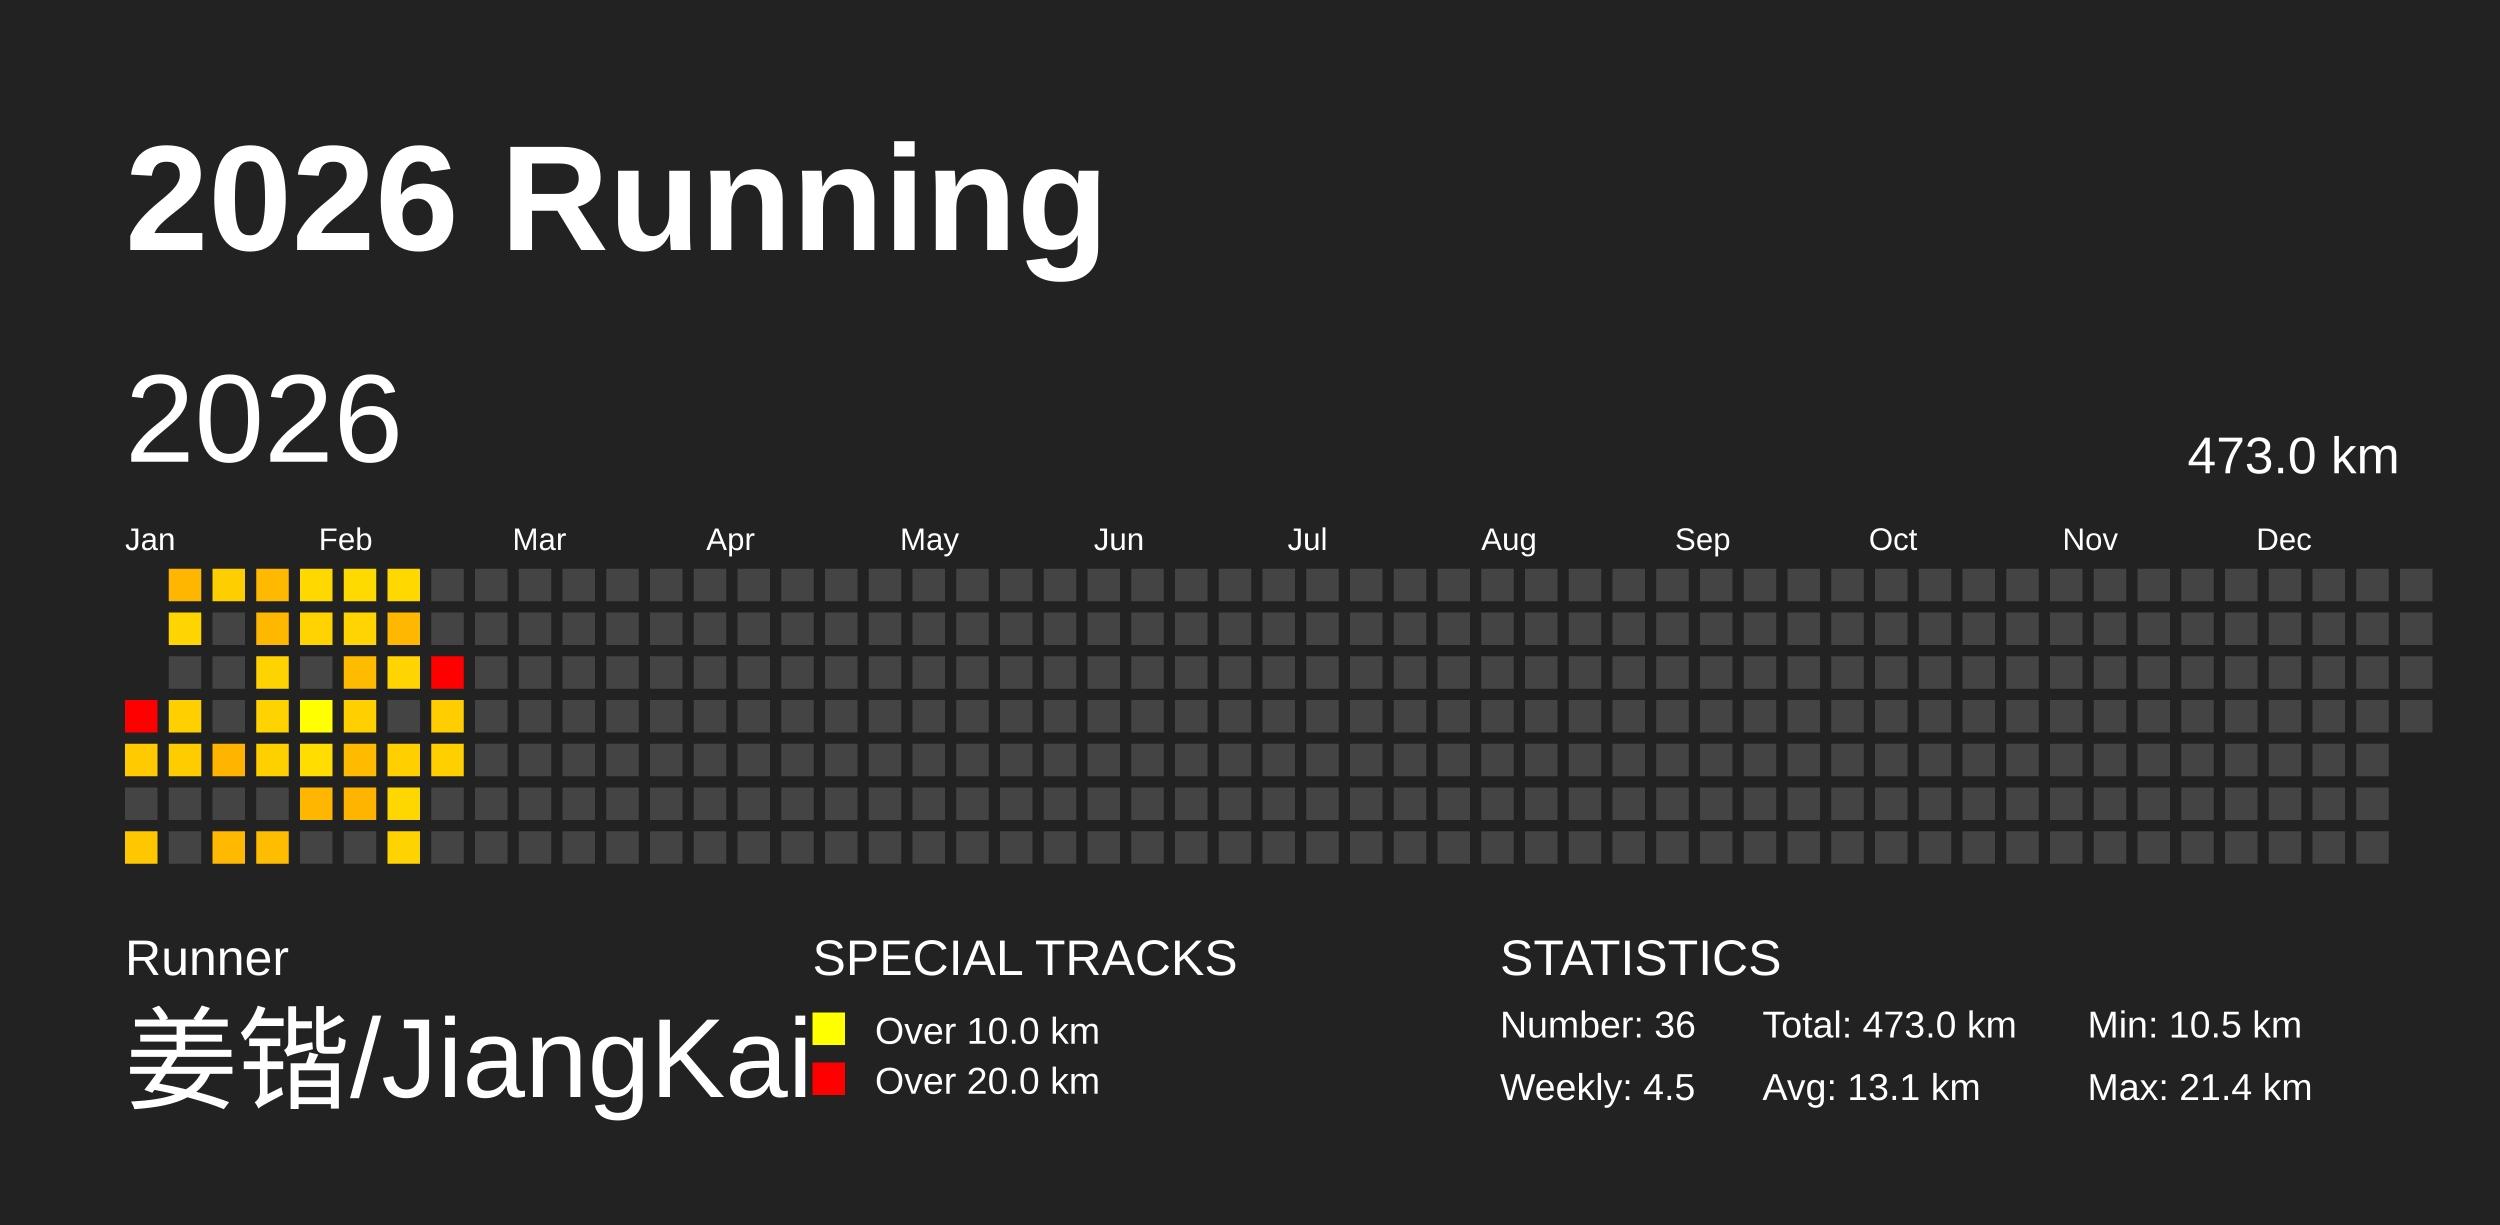
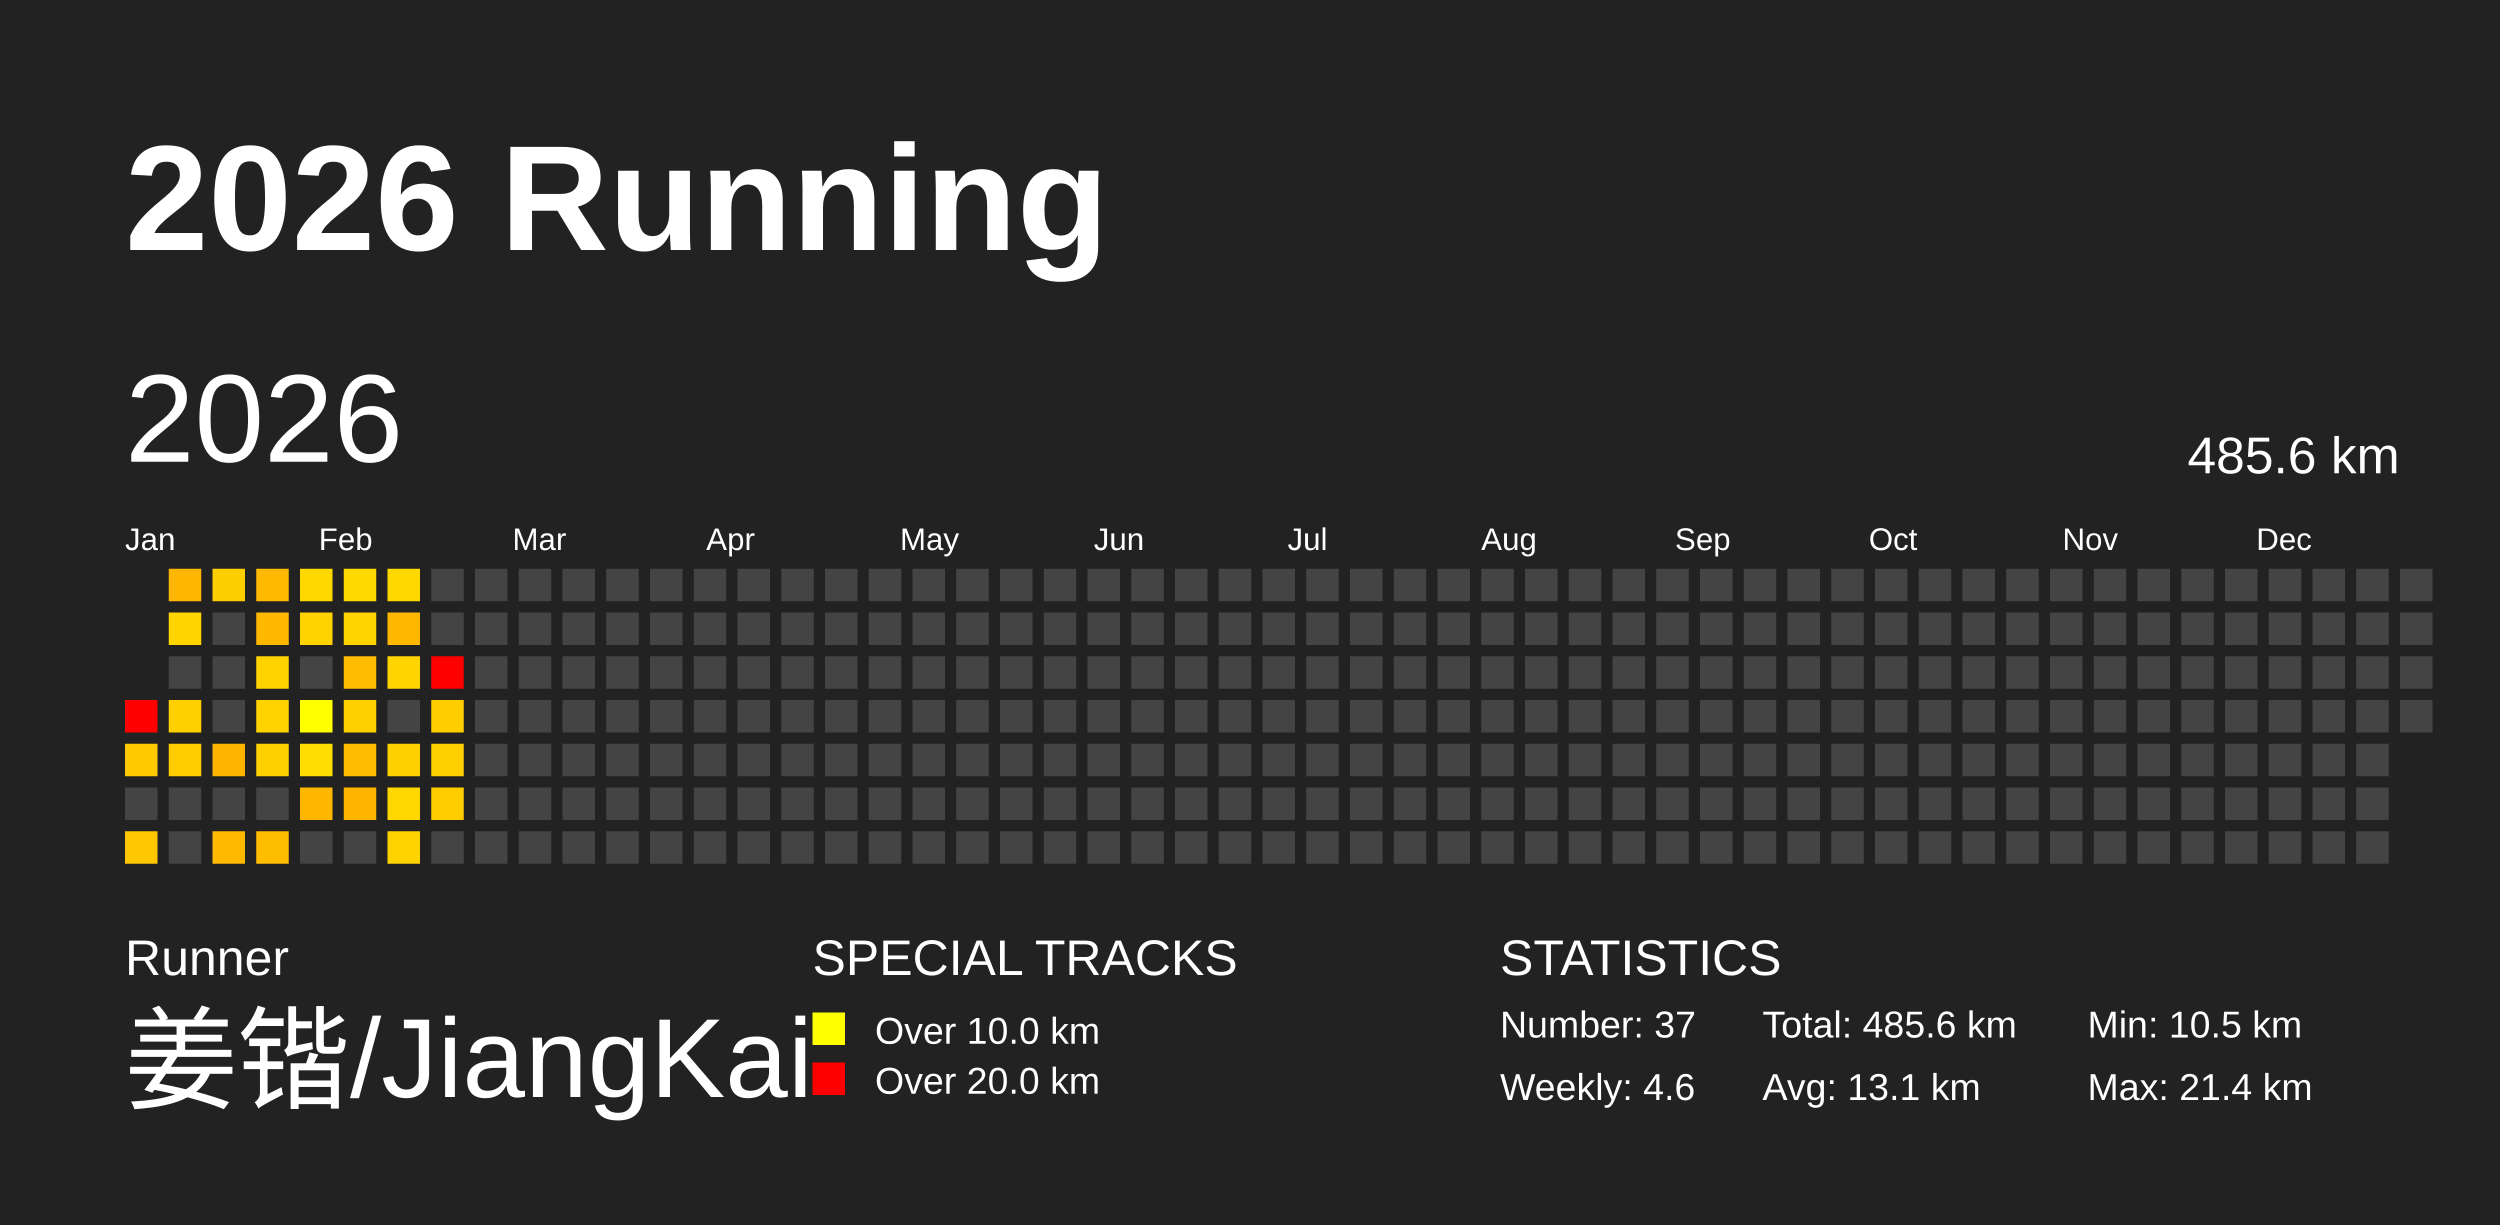
<svg xmlns="http://www.w3.org/2000/svg" baseProfile="full" height="98mm" version="1.1" viewBox="0,0,200,98" width="200mm">
  <defs />
  <rect fill="#222222" height="98" width="200" x="0" y="0" />
  <text fill="#FFFFFF" style="font-size:12px; font-family:Arial; font-weight:bold;" x="10" y="20">2026 Running</text>
  <text fill="#FFFFFF" style="font-size:4px; font-family:Arial" x="10" y="78">Runner</text>
  <text fill="#FFFFFF" style="font-size:9px; font-family:Arial" x="10" y="88">姜锴/JiangKai</text>
  <text fill="#FFFFFF" style="font-size:4px; font-family:Arial" x="65" y="78">SPECIAL TRACKS</text>
  <rect fill="yellow" height="2.6" width="2.6" x="65" y="81" />
  <text fill="#FFFFFF" style="font-size:3px; font-family:Arial" x="70" y="83.5">Over 10.0 km</text>
  <rect fill="red" height="2.6" width="2.6" x="65" y="85" />
  <text fill="#FFFFFF" style="font-size:3px; font-family:Arial" x="70" y="87.5">Over 20.0 km</text>
  <text fill="#FFFFFF" style="font-size:4px; font-family:Arial" x="120" y="78">STATISTICS</text>
-   <text fill="#FFFFFF" style="font-size:3px; font-family:Arial" x="120" y="83">Number: 36</text>
-   <text fill="#FFFFFF" style="font-size:3px; font-family:Arial" x="120" y="88">Weekly: 4.5</text>
-   <text fill="#FFFFFF" style="font-size:3px; font-family:Arial" x="141" y="83">Total: 473.0 km</text>
+   <text fill="#FFFFFF" style="font-size:3px; font-family:Arial" x="120" y="83">Number: 37</text>
+   <text fill="#FFFFFF" style="font-size:3px; font-family:Arial" x="120" y="88">Weekly: 4.6</text>
+   <text fill="#FFFFFF" style="font-size:3px; font-family:Arial" x="141" y="83">Total: 485.6 km</text>
  <text fill="#FFFFFF" style="font-size:3px; font-family:Arial" x="141" y="88">Avg: 13.1 km</text>
  <text fill="#FFFFFF" style="font-size:3px; font-family:Arial" x="167" y="83">Min: 10.5 km</text>
  <text fill="#FFFFFF" style="font-size:3px; font-family:Arial" x="167" y="88">Max: 21.4 km</text>
  <text dominant-baseline="hanging" fill="#FFFFFF" style="font-size:10.0px; font-family:Arial;" x="10" y="30">2026</text>
-   <text dominant-baseline="hanging" fill="#FFFFFF" style="font-size:4.125px; font-family:Arial;" x="175" y="35">473.0 km</text>
+   <text dominant-baseline="hanging" fill="#FFFFFF" style="font-size:4.125px; font-family:Arial;" x="175" y="35">485.6 km</text>
  <text fill="#FFFFFF" style="font-size:2.5px; font-family:Arial" x="10.0" y="44">Jan</text>
  <text fill="#FFFFFF" style="font-size:2.5px; font-family:Arial" x="25.5" y="44">Feb</text>
  <text fill="#FFFFFF" style="font-size:2.5px; font-family:Arial" x="41.0" y="44">Mar</text>
  <text fill="#FFFFFF" style="font-size:2.5px; font-family:Arial" x="56.5" y="44">Apr</text>
  <text fill="#FFFFFF" style="font-size:2.5px; font-family:Arial" x="72.0" y="44">May</text>
  <text fill="#FFFFFF" style="font-size:2.5px; font-family:Arial" x="87.5" y="44">Jun</text>
  <text fill="#FFFFFF" style="font-size:2.5px; font-family:Arial" x="103.0" y="44">Jul</text>
  <text fill="#FFFFFF" style="font-size:2.5px; font-family:Arial" x="118.5" y="44">Aug</text>
  <text fill="#FFFFFF" style="font-size:2.5px; font-family:Arial" x="134.0" y="44">Sep</text>
  <text fill="#FFFFFF" style="font-size:2.5px; font-family:Arial" x="149.5" y="44">Oct</text>
  <text fill="#FFFFFF" style="font-size:2.5px; font-family:Arial" x="165.0" y="44">Nov</text>
  <text fill="#FFFFFF" style="font-size:2.5px; font-family:Arial" x="180.5" y="44">Dec</text>
  <rect fill="red" height="2.6" width="2.6" x="10.0" y="56.0" />
  <rect fill="#ffcb00" height="2.6" width="2.6" x="10.0" y="59.5" />
  <rect fill="#444444" height="2.6" width="2.6" x="10.0" y="63.0" />
  <rect fill="#ffc700" height="2.6" width="2.6" x="10.0" y="66.5" />
  <rect fill="#ffb600" height="2.6" width="2.6" x="13.5" y="45.5" />
  <rect fill="#ffd500" height="2.6" width="2.6" x="13.5" y="49.0" />
  <rect fill="#444444" height="2.6" width="2.6" x="13.5" y="52.5" />
  <rect fill="#ffcf00" height="2.6" width="2.6" x="13.5" y="56.0" />
  <rect fill="#ffcc00" height="2.6" width="2.6" x="13.5" y="59.5" />
  <rect fill="#444444" height="2.6" width="2.6" x="13.5" y="63.0" />
  <rect fill="#444444" height="2.6" width="2.6" x="13.5" y="66.5" />
  <rect fill="#ffce00" height="2.6" width="2.6" x="17.0" y="45.5" />
  <rect fill="#444444" height="2.6" width="2.6" x="17.0" y="49.0" />
  <rect fill="#444444" height="2.6" width="2.6" x="17.0" y="52.5" />
  <rect fill="#444444" height="2.6" width="2.6" x="17.0" y="56.0" />
  <rect fill="#ffb500" height="2.6" width="2.6" x="17.0" y="59.5" />
  <rect fill="#444444" height="2.6" width="2.6" x="17.0" y="63.0" />
  <rect fill="#ffb900" height="2.6" width="2.6" x="17.0" y="66.5" />
  <rect fill="#ffb900" height="2.6" width="2.6" x="20.5" y="45.5" />
  <rect fill="#ffb800" height="2.6" width="2.6" x="20.5" y="49.0" />
  <rect fill="#ffd300" height="2.6" width="2.6" x="20.5" y="52.5" />
  <rect fill="#ffd300" height="2.6" width="2.6" x="20.5" y="56.0" />
  <rect fill="#ffd000" height="2.6" width="2.6" x="20.5" y="59.5" />
  <rect fill="#444444" height="2.6" width="2.6" x="20.5" y="63.0" />
  <rect fill="#ffbd00" height="2.6" width="2.6" x="20.5" y="66.5" />
  <rect fill="#ffd800" height="2.6" width="2.6" x="24.0" y="45.5" />
  <rect fill="#ffd300" height="2.6" width="2.6" x="24.0" y="49.0" />
  <rect fill="#444444" height="2.6" width="2.6" x="24.0" y="52.5" />
  <rect fill="#ffff00" height="2.6" width="2.6" x="24.0" y="56.0" />
  <rect fill="#ffdd00" height="2.6" width="2.6" x="24.0" y="59.5" />
  <rect fill="#ffb600" height="2.6" width="2.6" x="24.0" y="63.0" />
  <rect fill="#444444" height="2.6" width="2.6" x="24.0" y="66.5" />
  <rect fill="#ffda00" height="2.6" width="2.6" x="27.5" y="45.5" />
  <rect fill="#ffd400" height="2.6" width="2.6" x="27.5" y="49.0" />
  <rect fill="#ffbb00" height="2.6" width="2.6" x="27.5" y="52.5" />
  <rect fill="#ffcf00" height="2.6" width="2.6" x="27.5" y="56.0" />
  <rect fill="#ffbb00" height="2.6" width="2.6" x="27.5" y="59.5" />
  <rect fill="#ffb400" height="2.6" width="2.6" x="27.5" y="63.0" />
  <rect fill="#444444" height="2.6" width="2.6" x="27.5" y="66.5" />
  <rect fill="#ffd800" height="2.6" width="2.6" x="31.0" y="45.5" />
  <rect fill="#ffb700" height="2.6" width="2.6" x="31.0" y="49.0" />
  <rect fill="#ffd400" height="2.6" width="2.6" x="31.0" y="52.5" />
  <rect fill="#444444" height="2.6" width="2.6" x="31.0" y="56.0" />
  <rect fill="#ffcf00" height="2.6" width="2.6" x="31.0" y="59.5" />
  <rect fill="#ffd700" height="2.6" width="2.6" x="31.0" y="63.0" />
  <rect fill="#ffd300" height="2.6" width="2.6" x="31.0" y="66.5" />
  <rect fill="#444444" height="2.6" width="2.6" x="34.5" y="45.5" />
  <rect fill="#444444" height="2.6" width="2.6" x="34.5" y="49.0" />
  <rect fill="red" height="2.6" width="2.6" x="34.5" y="52.5" />
  <rect fill="#ffcd00" height="2.6" width="2.6" x="34.5" y="56.0" />
  <rect fill="#ffcf00" height="2.6" width="2.6" x="34.5" y="59.5" />
-   <rect fill="#444444" height="2.6" width="2.6" x="34.5" y="63.0" />
+   <rect fill="#ffcc00" height="2.6" width="2.6" x="34.5" y="63.0" />
  <rect fill="#444444" height="2.6" width="2.6" x="34.5" y="66.5" />
  <rect fill="#444444" height="2.6" width="2.6" x="38.0" y="45.5" />
  <rect fill="#444444" height="2.6" width="2.6" x="38.0" y="49.0" />
  <rect fill="#444444" height="2.6" width="2.6" x="38.0" y="52.5" />
  <rect fill="#444444" height="2.6" width="2.6" x="38.0" y="56.0" />
  <rect fill="#444444" height="2.6" width="2.6" x="38.0" y="59.5" />
  <rect fill="#444444" height="2.6" width="2.6" x="38.0" y="63.0" />
  <rect fill="#444444" height="2.6" width="2.6" x="38.0" y="66.5" />
  <rect fill="#444444" height="2.6" width="2.6" x="41.5" y="45.5" />
  <rect fill="#444444" height="2.6" width="2.6" x="41.5" y="49.0" />
  <rect fill="#444444" height="2.6" width="2.6" x="41.5" y="52.5" />
  <rect fill="#444444" height="2.6" width="2.6" x="41.5" y="56.0" />
  <rect fill="#444444" height="2.6" width="2.6" x="41.5" y="59.5" />
  <rect fill="#444444" height="2.6" width="2.6" x="41.5" y="63.0" />
  <rect fill="#444444" height="2.6" width="2.6" x="41.5" y="66.5" />
  <rect fill="#444444" height="2.6" width="2.6" x="45.0" y="45.5" />
  <rect fill="#444444" height="2.6" width="2.6" x="45.0" y="49.0" />
  <rect fill="#444444" height="2.6" width="2.6" x="45.0" y="52.5" />
  <rect fill="#444444" height="2.6" width="2.6" x="45.0" y="56.0" />
  <rect fill="#444444" height="2.6" width="2.6" x="45.0" y="59.5" />
  <rect fill="#444444" height="2.6" width="2.6" x="45.0" y="63.0" />
  <rect fill="#444444" height="2.6" width="2.6" x="45.0" y="66.5" />
  <rect fill="#444444" height="2.6" width="2.6" x="48.5" y="45.5" />
  <rect fill="#444444" height="2.6" width="2.6" x="48.5" y="49.0" />
  <rect fill="#444444" height="2.6" width="2.6" x="48.5" y="52.5" />
  <rect fill="#444444" height="2.6" width="2.6" x="48.5" y="56.0" />
  <rect fill="#444444" height="2.6" width="2.6" x="48.5" y="59.5" />
  <rect fill="#444444" height="2.6" width="2.6" x="48.5" y="63.0" />
  <rect fill="#444444" height="2.6" width="2.6" x="48.5" y="66.5" />
  <rect fill="#444444" height="2.6" width="2.6" x="52.0" y="45.5" />
  <rect fill="#444444" height="2.6" width="2.6" x="52.0" y="49.0" />
  <rect fill="#444444" height="2.6" width="2.6" x="52.0" y="52.5" />
  <rect fill="#444444" height="2.6" width="2.6" x="52.0" y="56.0" />
  <rect fill="#444444" height="2.6" width="2.6" x="52.0" y="59.5" />
  <rect fill="#444444" height="2.6" width="2.6" x="52.0" y="63.0" />
  <rect fill="#444444" height="2.6" width="2.6" x="52.0" y="66.5" />
  <rect fill="#444444" height="2.6" width="2.6" x="55.5" y="45.5" />
  <rect fill="#444444" height="2.6" width="2.6" x="55.5" y="49.0" />
  <rect fill="#444444" height="2.6" width="2.6" x="55.5" y="52.5" />
  <rect fill="#444444" height="2.6" width="2.6" x="55.5" y="56.0" />
  <rect fill="#444444" height="2.6" width="2.6" x="55.5" y="59.5" />
  <rect fill="#444444" height="2.6" width="2.6" x="55.5" y="63.0" />
  <rect fill="#444444" height="2.6" width="2.6" x="55.5" y="66.5" />
  <rect fill="#444444" height="2.6" width="2.6" x="59.0" y="45.5" />
  <rect fill="#444444" height="2.6" width="2.6" x="59.0" y="49.0" />
  <rect fill="#444444" height="2.6" width="2.6" x="59.0" y="52.5" />
  <rect fill="#444444" height="2.6" width="2.6" x="59.0" y="56.0" />
  <rect fill="#444444" height="2.6" width="2.6" x="59.0" y="59.5" />
  <rect fill="#444444" height="2.6" width="2.6" x="59.0" y="63.0" />
  <rect fill="#444444" height="2.6" width="2.6" x="59.0" y="66.5" />
  <rect fill="#444444" height="2.6" width="2.6" x="62.5" y="45.5" />
  <rect fill="#444444" height="2.6" width="2.6" x="62.5" y="49.0" />
  <rect fill="#444444" height="2.6" width="2.6" x="62.5" y="52.5" />
  <rect fill="#444444" height="2.6" width="2.6" x="62.5" y="56.0" />
  <rect fill="#444444" height="2.6" width="2.6" x="62.5" y="59.5" />
  <rect fill="#444444" height="2.6" width="2.6" x="62.5" y="63.0" />
  <rect fill="#444444" height="2.6" width="2.6" x="62.5" y="66.5" />
  <rect fill="#444444" height="2.6" width="2.6" x="66.0" y="45.5" />
  <rect fill="#444444" height="2.6" width="2.6" x="66.0" y="49.0" />
  <rect fill="#444444" height="2.6" width="2.6" x="66.0" y="52.5" />
  <rect fill="#444444" height="2.6" width="2.6" x="66.0" y="56.0" />
  <rect fill="#444444" height="2.6" width="2.6" x="66.0" y="59.5" />
  <rect fill="#444444" height="2.6" width="2.6" x="66.0" y="63.0" />
  <rect fill="#444444" height="2.6" width="2.6" x="66.0" y="66.5" />
  <rect fill="#444444" height="2.6" width="2.6" x="69.5" y="45.5" />
  <rect fill="#444444" height="2.6" width="2.6" x="69.5" y="49.0" />
  <rect fill="#444444" height="2.6" width="2.6" x="69.5" y="52.5" />
  <rect fill="#444444" height="2.6" width="2.6" x="69.5" y="56.0" />
  <rect fill="#444444" height="2.6" width="2.6" x="69.5" y="59.5" />
  <rect fill="#444444" height="2.6" width="2.6" x="69.5" y="63.0" />
  <rect fill="#444444" height="2.6" width="2.6" x="69.5" y="66.5" />
  <rect fill="#444444" height="2.6" width="2.6" x="73.0" y="45.5" />
  <rect fill="#444444" height="2.6" width="2.6" x="73.0" y="49.0" />
  <rect fill="#444444" height="2.6" width="2.6" x="73.0" y="52.5" />
  <rect fill="#444444" height="2.6" width="2.6" x="73.0" y="56.0" />
  <rect fill="#444444" height="2.6" width="2.6" x="73.0" y="59.5" />
  <rect fill="#444444" height="2.6" width="2.6" x="73.0" y="63.0" />
  <rect fill="#444444" height="2.6" width="2.6" x="73.0" y="66.5" />
  <rect fill="#444444" height="2.6" width="2.6" x="76.5" y="45.5" />
  <rect fill="#444444" height="2.6" width="2.6" x="76.5" y="49.0" />
  <rect fill="#444444" height="2.6" width="2.6" x="76.5" y="52.5" />
  <rect fill="#444444" height="2.6" width="2.6" x="76.5" y="56.0" />
  <rect fill="#444444" height="2.6" width="2.6" x="76.5" y="59.5" />
  <rect fill="#444444" height="2.6" width="2.6" x="76.5" y="63.0" />
  <rect fill="#444444" height="2.6" width="2.6" x="76.5" y="66.5" />
  <rect fill="#444444" height="2.6" width="2.6" x="80.0" y="45.5" />
  <rect fill="#444444" height="2.6" width="2.6" x="80.0" y="49.0" />
  <rect fill="#444444" height="2.6" width="2.6" x="80.0" y="52.5" />
  <rect fill="#444444" height="2.6" width="2.6" x="80.0" y="56.0" />
  <rect fill="#444444" height="2.6" width="2.6" x="80.0" y="59.5" />
  <rect fill="#444444" height="2.6" width="2.6" x="80.0" y="63.0" />
  <rect fill="#444444" height="2.6" width="2.6" x="80.0" y="66.5" />
  <rect fill="#444444" height="2.6" width="2.6" x="83.5" y="45.5" />
  <rect fill="#444444" height="2.6" width="2.6" x="83.5" y="49.0" />
  <rect fill="#444444" height="2.6" width="2.6" x="83.5" y="52.5" />
  <rect fill="#444444" height="2.6" width="2.6" x="83.5" y="56.0" />
  <rect fill="#444444" height="2.6" width="2.6" x="83.5" y="59.5" />
  <rect fill="#444444" height="2.6" width="2.6" x="83.5" y="63.0" />
  <rect fill="#444444" height="2.6" width="2.6" x="83.5" y="66.5" />
  <rect fill="#444444" height="2.6" width="2.6" x="87.0" y="45.5" />
  <rect fill="#444444" height="2.6" width="2.6" x="87.0" y="49.0" />
  <rect fill="#444444" height="2.6" width="2.6" x="87.0" y="52.5" />
  <rect fill="#444444" height="2.6" width="2.6" x="87.0" y="56.0" />
  <rect fill="#444444" height="2.6" width="2.6" x="87.0" y="59.5" />
  <rect fill="#444444" height="2.6" width="2.6" x="87.0" y="63.0" />
  <rect fill="#444444" height="2.6" width="2.6" x="87.0" y="66.5" />
  <rect fill="#444444" height="2.6" width="2.6" x="90.5" y="45.5" />
  <rect fill="#444444" height="2.6" width="2.6" x="90.5" y="49.0" />
  <rect fill="#444444" height="2.6" width="2.6" x="90.5" y="52.5" />
  <rect fill="#444444" height="2.6" width="2.6" x="90.5" y="56.0" />
  <rect fill="#444444" height="2.6" width="2.6" x="90.5" y="59.5" />
  <rect fill="#444444" height="2.6" width="2.6" x="90.5" y="63.0" />
  <rect fill="#444444" height="2.6" width="2.6" x="90.5" y="66.5" />
  <rect fill="#444444" height="2.6" width="2.6" x="94.0" y="45.5" />
  <rect fill="#444444" height="2.6" width="2.6" x="94.0" y="49.0" />
  <rect fill="#444444" height="2.6" width="2.6" x="94.0" y="52.5" />
  <rect fill="#444444" height="2.6" width="2.6" x="94.0" y="56.0" />
  <rect fill="#444444" height="2.6" width="2.6" x="94.0" y="59.5" />
  <rect fill="#444444" height="2.6" width="2.6" x="94.0" y="63.0" />
  <rect fill="#444444" height="2.6" width="2.6" x="94.0" y="66.5" />
  <rect fill="#444444" height="2.6" width="2.6" x="97.5" y="45.5" />
  <rect fill="#444444" height="2.6" width="2.6" x="97.5" y="49.0" />
  <rect fill="#444444" height="2.6" width="2.6" x="97.5" y="52.5" />
  <rect fill="#444444" height="2.6" width="2.6" x="97.5" y="56.0" />
  <rect fill="#444444" height="2.6" width="2.6" x="97.5" y="59.5" />
  <rect fill="#444444" height="2.6" width="2.6" x="97.5" y="63.0" />
  <rect fill="#444444" height="2.6" width="2.6" x="97.5" y="66.5" />
  <rect fill="#444444" height="2.6" width="2.6" x="101.0" y="45.5" />
  <rect fill="#444444" height="2.6" width="2.6" x="101.0" y="49.0" />
  <rect fill="#444444" height="2.6" width="2.6" x="101.0" y="52.5" />
  <rect fill="#444444" height="2.6" width="2.6" x="101.0" y="56.0" />
  <rect fill="#444444" height="2.6" width="2.6" x="101.0" y="59.5" />
  <rect fill="#444444" height="2.6" width="2.6" x="101.0" y="63.0" />
  <rect fill="#444444" height="2.6" width="2.6" x="101.0" y="66.5" />
  <rect fill="#444444" height="2.6" width="2.6" x="104.5" y="45.5" />
  <rect fill="#444444" height="2.6" width="2.6" x="104.5" y="49.0" />
  <rect fill="#444444" height="2.6" width="2.6" x="104.5" y="52.5" />
  <rect fill="#444444" height="2.6" width="2.6" x="104.5" y="56.0" />
  <rect fill="#444444" height="2.6" width="2.6" x="104.5" y="59.5" />
  <rect fill="#444444" height="2.6" width="2.6" x="104.5" y="63.0" />
  <rect fill="#444444" height="2.6" width="2.6" x="104.5" y="66.5" />
  <rect fill="#444444" height="2.6" width="2.6" x="108.0" y="45.5" />
  <rect fill="#444444" height="2.6" width="2.6" x="108.0" y="49.0" />
  <rect fill="#444444" height="2.6" width="2.6" x="108.0" y="52.5" />
  <rect fill="#444444" height="2.6" width="2.6" x="108.0" y="56.0" />
  <rect fill="#444444" height="2.6" width="2.6" x="108.0" y="59.5" />
  <rect fill="#444444" height="2.6" width="2.6" x="108.0" y="63.0" />
  <rect fill="#444444" height="2.6" width="2.6" x="108.0" y="66.5" />
  <rect fill="#444444" height="2.6" width="2.6" x="111.5" y="45.5" />
  <rect fill="#444444" height="2.6" width="2.6" x="111.5" y="49.0" />
  <rect fill="#444444" height="2.6" width="2.6" x="111.5" y="52.5" />
  <rect fill="#444444" height="2.6" width="2.6" x="111.5" y="56.0" />
  <rect fill="#444444" height="2.6" width="2.6" x="111.5" y="59.5" />
  <rect fill="#444444" height="2.6" width="2.6" x="111.5" y="63.0" />
  <rect fill="#444444" height="2.6" width="2.6" x="111.5" y="66.5" />
  <rect fill="#444444" height="2.6" width="2.6" x="115.0" y="45.5" />
  <rect fill="#444444" height="2.6" width="2.6" x="115.0" y="49.0" />
  <rect fill="#444444" height="2.6" width="2.6" x="115.0" y="52.5" />
  <rect fill="#444444" height="2.6" width="2.6" x="115.0" y="56.0" />
  <rect fill="#444444" height="2.6" width="2.6" x="115.0" y="59.5" />
  <rect fill="#444444" height="2.6" width="2.6" x="115.0" y="63.0" />
  <rect fill="#444444" height="2.6" width="2.6" x="115.0" y="66.5" />
  <rect fill="#444444" height="2.6" width="2.6" x="118.5" y="45.5" />
  <rect fill="#444444" height="2.6" width="2.6" x="118.5" y="49.0" />
  <rect fill="#444444" height="2.6" width="2.6" x="118.5" y="52.5" />
  <rect fill="#444444" height="2.6" width="2.6" x="118.5" y="56.0" />
  <rect fill="#444444" height="2.6" width="2.6" x="118.5" y="59.5" />
  <rect fill="#444444" height="2.6" width="2.6" x="118.5" y="63.0" />
  <rect fill="#444444" height="2.6" width="2.6" x="118.5" y="66.5" />
  <rect fill="#444444" height="2.6" width="2.6" x="122.0" y="45.5" />
  <rect fill="#444444" height="2.6" width="2.6" x="122.0" y="49.0" />
  <rect fill="#444444" height="2.6" width="2.6" x="122.0" y="52.5" />
  <rect fill="#444444" height="2.6" width="2.6" x="122.0" y="56.0" />
  <rect fill="#444444" height="2.6" width="2.6" x="122.0" y="59.5" />
  <rect fill="#444444" height="2.6" width="2.6" x="122.0" y="63.0" />
  <rect fill="#444444" height="2.6" width="2.6" x="122.0" y="66.5" />
  <rect fill="#444444" height="2.6" width="2.6" x="125.5" y="45.5" />
  <rect fill="#444444" height="2.6" width="2.6" x="125.5" y="49.0" />
  <rect fill="#444444" height="2.6" width="2.6" x="125.5" y="52.5" />
  <rect fill="#444444" height="2.6" width="2.6" x="125.5" y="56.0" />
  <rect fill="#444444" height="2.6" width="2.6" x="125.5" y="59.5" />
  <rect fill="#444444" height="2.6" width="2.6" x="125.5" y="63.0" />
  <rect fill="#444444" height="2.6" width="2.6" x="125.5" y="66.5" />
  <rect fill="#444444" height="2.6" width="2.6" x="129.0" y="45.5" />
  <rect fill="#444444" height="2.6" width="2.6" x="129.0" y="49.0" />
  <rect fill="#444444" height="2.6" width="2.6" x="129.0" y="52.5" />
  <rect fill="#444444" height="2.6" width="2.6" x="129.0" y="56.0" />
  <rect fill="#444444" height="2.6" width="2.6" x="129.0" y="59.5" />
  <rect fill="#444444" height="2.6" width="2.6" x="129.0" y="63.0" />
  <rect fill="#444444" height="2.6" width="2.6" x="129.0" y="66.5" />
  <rect fill="#444444" height="2.6" width="2.6" x="132.5" y="45.5" />
  <rect fill="#444444" height="2.6" width="2.6" x="132.5" y="49.0" />
  <rect fill="#444444" height="2.6" width="2.6" x="132.5" y="52.5" />
  <rect fill="#444444" height="2.6" width="2.6" x="132.5" y="56.0" />
  <rect fill="#444444" height="2.6" width="2.6" x="132.5" y="59.5" />
  <rect fill="#444444" height="2.6" width="2.6" x="132.5" y="63.0" />
  <rect fill="#444444" height="2.6" width="2.6" x="132.5" y="66.5" />
  <rect fill="#444444" height="2.6" width="2.6" x="136.0" y="45.5" />
  <rect fill="#444444" height="2.6" width="2.6" x="136.0" y="49.0" />
  <rect fill="#444444" height="2.6" width="2.6" x="136.0" y="52.5" />
  <rect fill="#444444" height="2.6" width="2.6" x="136.0" y="56.0" />
  <rect fill="#444444" height="2.6" width="2.6" x="136.0" y="59.5" />
  <rect fill="#444444" height="2.6" width="2.6" x="136.0" y="63.0" />
  <rect fill="#444444" height="2.6" width="2.6" x="136.0" y="66.5" />
  <rect fill="#444444" height="2.6" width="2.6" x="139.5" y="45.5" />
  <rect fill="#444444" height="2.6" width="2.6" x="139.5" y="49.0" />
  <rect fill="#444444" height="2.6" width="2.6" x="139.5" y="52.5" />
  <rect fill="#444444" height="2.6" width="2.6" x="139.5" y="56.0" />
  <rect fill="#444444" height="2.6" width="2.6" x="139.5" y="59.5" />
  <rect fill="#444444" height="2.6" width="2.6" x="139.5" y="63.0" />
  <rect fill="#444444" height="2.6" width="2.6" x="139.5" y="66.5" />
  <rect fill="#444444" height="2.6" width="2.6" x="143.0" y="45.5" />
  <rect fill="#444444" height="2.6" width="2.6" x="143.0" y="49.0" />
  <rect fill="#444444" height="2.6" width="2.6" x="143.0" y="52.5" />
  <rect fill="#444444" height="2.6" width="2.6" x="143.0" y="56.0" />
  <rect fill="#444444" height="2.6" width="2.6" x="143.0" y="59.5" />
  <rect fill="#444444" height="2.6" width="2.6" x="143.0" y="63.0" />
  <rect fill="#444444" height="2.6" width="2.6" x="143.0" y="66.5" />
  <rect fill="#444444" height="2.6" width="2.6" x="146.5" y="45.5" />
  <rect fill="#444444" height="2.6" width="2.6" x="146.5" y="49.0" />
  <rect fill="#444444" height="2.6" width="2.6" x="146.5" y="52.5" />
  <rect fill="#444444" height="2.6" width="2.6" x="146.5" y="56.0" />
  <rect fill="#444444" height="2.6" width="2.6" x="146.5" y="59.5" />
  <rect fill="#444444" height="2.6" width="2.6" x="146.5" y="63.0" />
  <rect fill="#444444" height="2.6" width="2.6" x="146.5" y="66.5" />
  <rect fill="#444444" height="2.6" width="2.6" x="150.0" y="45.5" />
  <rect fill="#444444" height="2.6" width="2.6" x="150.0" y="49.0" />
  <rect fill="#444444" height="2.6" width="2.6" x="150.0" y="52.5" />
  <rect fill="#444444" height="2.6" width="2.6" x="150.0" y="56.0" />
  <rect fill="#444444" height="2.6" width="2.6" x="150.0" y="59.5" />
  <rect fill="#444444" height="2.6" width="2.6" x="150.0" y="63.0" />
  <rect fill="#444444" height="2.6" width="2.6" x="150.0" y="66.5" />
  <rect fill="#444444" height="2.6" width="2.6" x="153.5" y="45.5" />
  <rect fill="#444444" height="2.6" width="2.6" x="153.5" y="49.0" />
  <rect fill="#444444" height="2.6" width="2.6" x="153.5" y="52.5" />
  <rect fill="#444444" height="2.6" width="2.6" x="153.5" y="56.0" />
  <rect fill="#444444" height="2.6" width="2.6" x="153.5" y="59.5" />
  <rect fill="#444444" height="2.6" width="2.6" x="153.5" y="63.0" />
  <rect fill="#444444" height="2.6" width="2.6" x="153.5" y="66.5" />
  <rect fill="#444444" height="2.6" width="2.6" x="157.0" y="45.5" />
  <rect fill="#444444" height="2.6" width="2.6" x="157.0" y="49.0" />
  <rect fill="#444444" height="2.6" width="2.6" x="157.0" y="52.5" />
  <rect fill="#444444" height="2.6" width="2.6" x="157.0" y="56.0" />
  <rect fill="#444444" height="2.6" width="2.6" x="157.0" y="59.5" />
  <rect fill="#444444" height="2.6" width="2.6" x="157.0" y="63.0" />
  <rect fill="#444444" height="2.6" width="2.6" x="157.0" y="66.5" />
  <rect fill="#444444" height="2.6" width="2.6" x="160.5" y="45.5" />
  <rect fill="#444444" height="2.6" width="2.6" x="160.5" y="49.0" />
  <rect fill="#444444" height="2.6" width="2.6" x="160.5" y="52.5" />
  <rect fill="#444444" height="2.6" width="2.6" x="160.5" y="56.0" />
  <rect fill="#444444" height="2.6" width="2.6" x="160.5" y="59.5" />
  <rect fill="#444444" height="2.6" width="2.6" x="160.5" y="63.0" />
  <rect fill="#444444" height="2.6" width="2.6" x="160.5" y="66.5" />
  <rect fill="#444444" height="2.6" width="2.6" x="164.0" y="45.5" />
  <rect fill="#444444" height="2.6" width="2.6" x="164.0" y="49.0" />
  <rect fill="#444444" height="2.6" width="2.6" x="164.0" y="52.5" />
  <rect fill="#444444" height="2.6" width="2.6" x="164.0" y="56.0" />
  <rect fill="#444444" height="2.6" width="2.6" x="164.0" y="59.5" />
  <rect fill="#444444" height="2.6" width="2.6" x="164.0" y="63.0" />
  <rect fill="#444444" height="2.6" width="2.6" x="164.0" y="66.5" />
  <rect fill="#444444" height="2.6" width="2.6" x="167.5" y="45.5" />
  <rect fill="#444444" height="2.6" width="2.6" x="167.5" y="49.0" />
  <rect fill="#444444" height="2.6" width="2.6" x="167.5" y="52.5" />
  <rect fill="#444444" height="2.6" width="2.6" x="167.5" y="56.0" />
  <rect fill="#444444" height="2.6" width="2.6" x="167.5" y="59.5" />
  <rect fill="#444444" height="2.6" width="2.6" x="167.5" y="63.0" />
  <rect fill="#444444" height="2.6" width="2.6" x="167.5" y="66.5" />
  <rect fill="#444444" height="2.6" width="2.6" x="171.0" y="45.5" />
  <rect fill="#444444" height="2.6" width="2.6" x="171.0" y="49.0" />
  <rect fill="#444444" height="2.6" width="2.6" x="171.0" y="52.5" />
  <rect fill="#444444" height="2.6" width="2.6" x="171.0" y="56.0" />
  <rect fill="#444444" height="2.6" width="2.6" x="171.0" y="59.5" />
  <rect fill="#444444" height="2.6" width="2.6" x="171.0" y="63.0" />
  <rect fill="#444444" height="2.6" width="2.6" x="171.0" y="66.5" />
  <rect fill="#444444" height="2.6" width="2.6" x="174.5" y="45.5" />
  <rect fill="#444444" height="2.6" width="2.6" x="174.5" y="49.0" />
  <rect fill="#444444" height="2.6" width="2.6" x="174.5" y="52.5" />
  <rect fill="#444444" height="2.6" width="2.6" x="174.5" y="56.0" />
  <rect fill="#444444" height="2.6" width="2.6" x="174.5" y="59.5" />
  <rect fill="#444444" height="2.6" width="2.6" x="174.5" y="63.0" />
  <rect fill="#444444" height="2.6" width="2.6" x="174.5" y="66.5" />
  <rect fill="#444444" height="2.6" width="2.6" x="178.0" y="45.5" />
  <rect fill="#444444" height="2.6" width="2.6" x="178.0" y="49.0" />
  <rect fill="#444444" height="2.6" width="2.6" x="178.0" y="52.5" />
  <rect fill="#444444" height="2.6" width="2.6" x="178.0" y="56.0" />
  <rect fill="#444444" height="2.6" width="2.6" x="178.0" y="59.5" />
  <rect fill="#444444" height="2.6" width="2.6" x="178.0" y="63.0" />
  <rect fill="#444444" height="2.6" width="2.6" x="178.0" y="66.5" />
  <rect fill="#444444" height="2.6" width="2.6" x="181.5" y="45.5" />
  <rect fill="#444444" height="2.6" width="2.6" x="181.5" y="49.0" />
  <rect fill="#444444" height="2.6" width="2.6" x="181.5" y="52.5" />
  <rect fill="#444444" height="2.6" width="2.6" x="181.5" y="56.0" />
  <rect fill="#444444" height="2.6" width="2.6" x="181.5" y="59.5" />
  <rect fill="#444444" height="2.6" width="2.6" x="181.5" y="63.0" />
  <rect fill="#444444" height="2.6" width="2.6" x="181.5" y="66.5" />
  <rect fill="#444444" height="2.6" width="2.6" x="185.0" y="45.5" />
  <rect fill="#444444" height="2.6" width="2.6" x="185.0" y="49.0" />
  <rect fill="#444444" height="2.6" width="2.6" x="185.0" y="52.5" />
  <rect fill="#444444" height="2.6" width="2.6" x="185.0" y="56.0" />
  <rect fill="#444444" height="2.6" width="2.6" x="185.0" y="59.5" />
  <rect fill="#444444" height="2.6" width="2.6" x="185.0" y="63.0" />
  <rect fill="#444444" height="2.6" width="2.6" x="185.0" y="66.5" />
  <rect fill="#444444" height="2.6" width="2.6" x="188.5" y="45.5" />
  <rect fill="#444444" height="2.6" width="2.6" x="188.5" y="49.0" />
  <rect fill="#444444" height="2.6" width="2.6" x="188.5" y="52.5" />
  <rect fill="#444444" height="2.6" width="2.6" x="188.5" y="56.0" />
  <rect fill="#444444" height="2.6" width="2.6" x="188.5" y="59.5" />
  <rect fill="#444444" height="2.6" width="2.6" x="188.5" y="63.0" />
  <rect fill="#444444" height="2.6" width="2.6" x="188.5" y="66.5" />
  <rect fill="#444444" height="2.6" width="2.6" x="192.0" y="45.5" />
  <rect fill="#444444" height="2.6" width="2.6" x="192.0" y="49.0" />
  <rect fill="#444444" height="2.6" width="2.6" x="192.0" y="52.5" />
  <rect fill="#444444" height="2.6" width="2.6" x="192.0" y="56.0" />
</svg>
